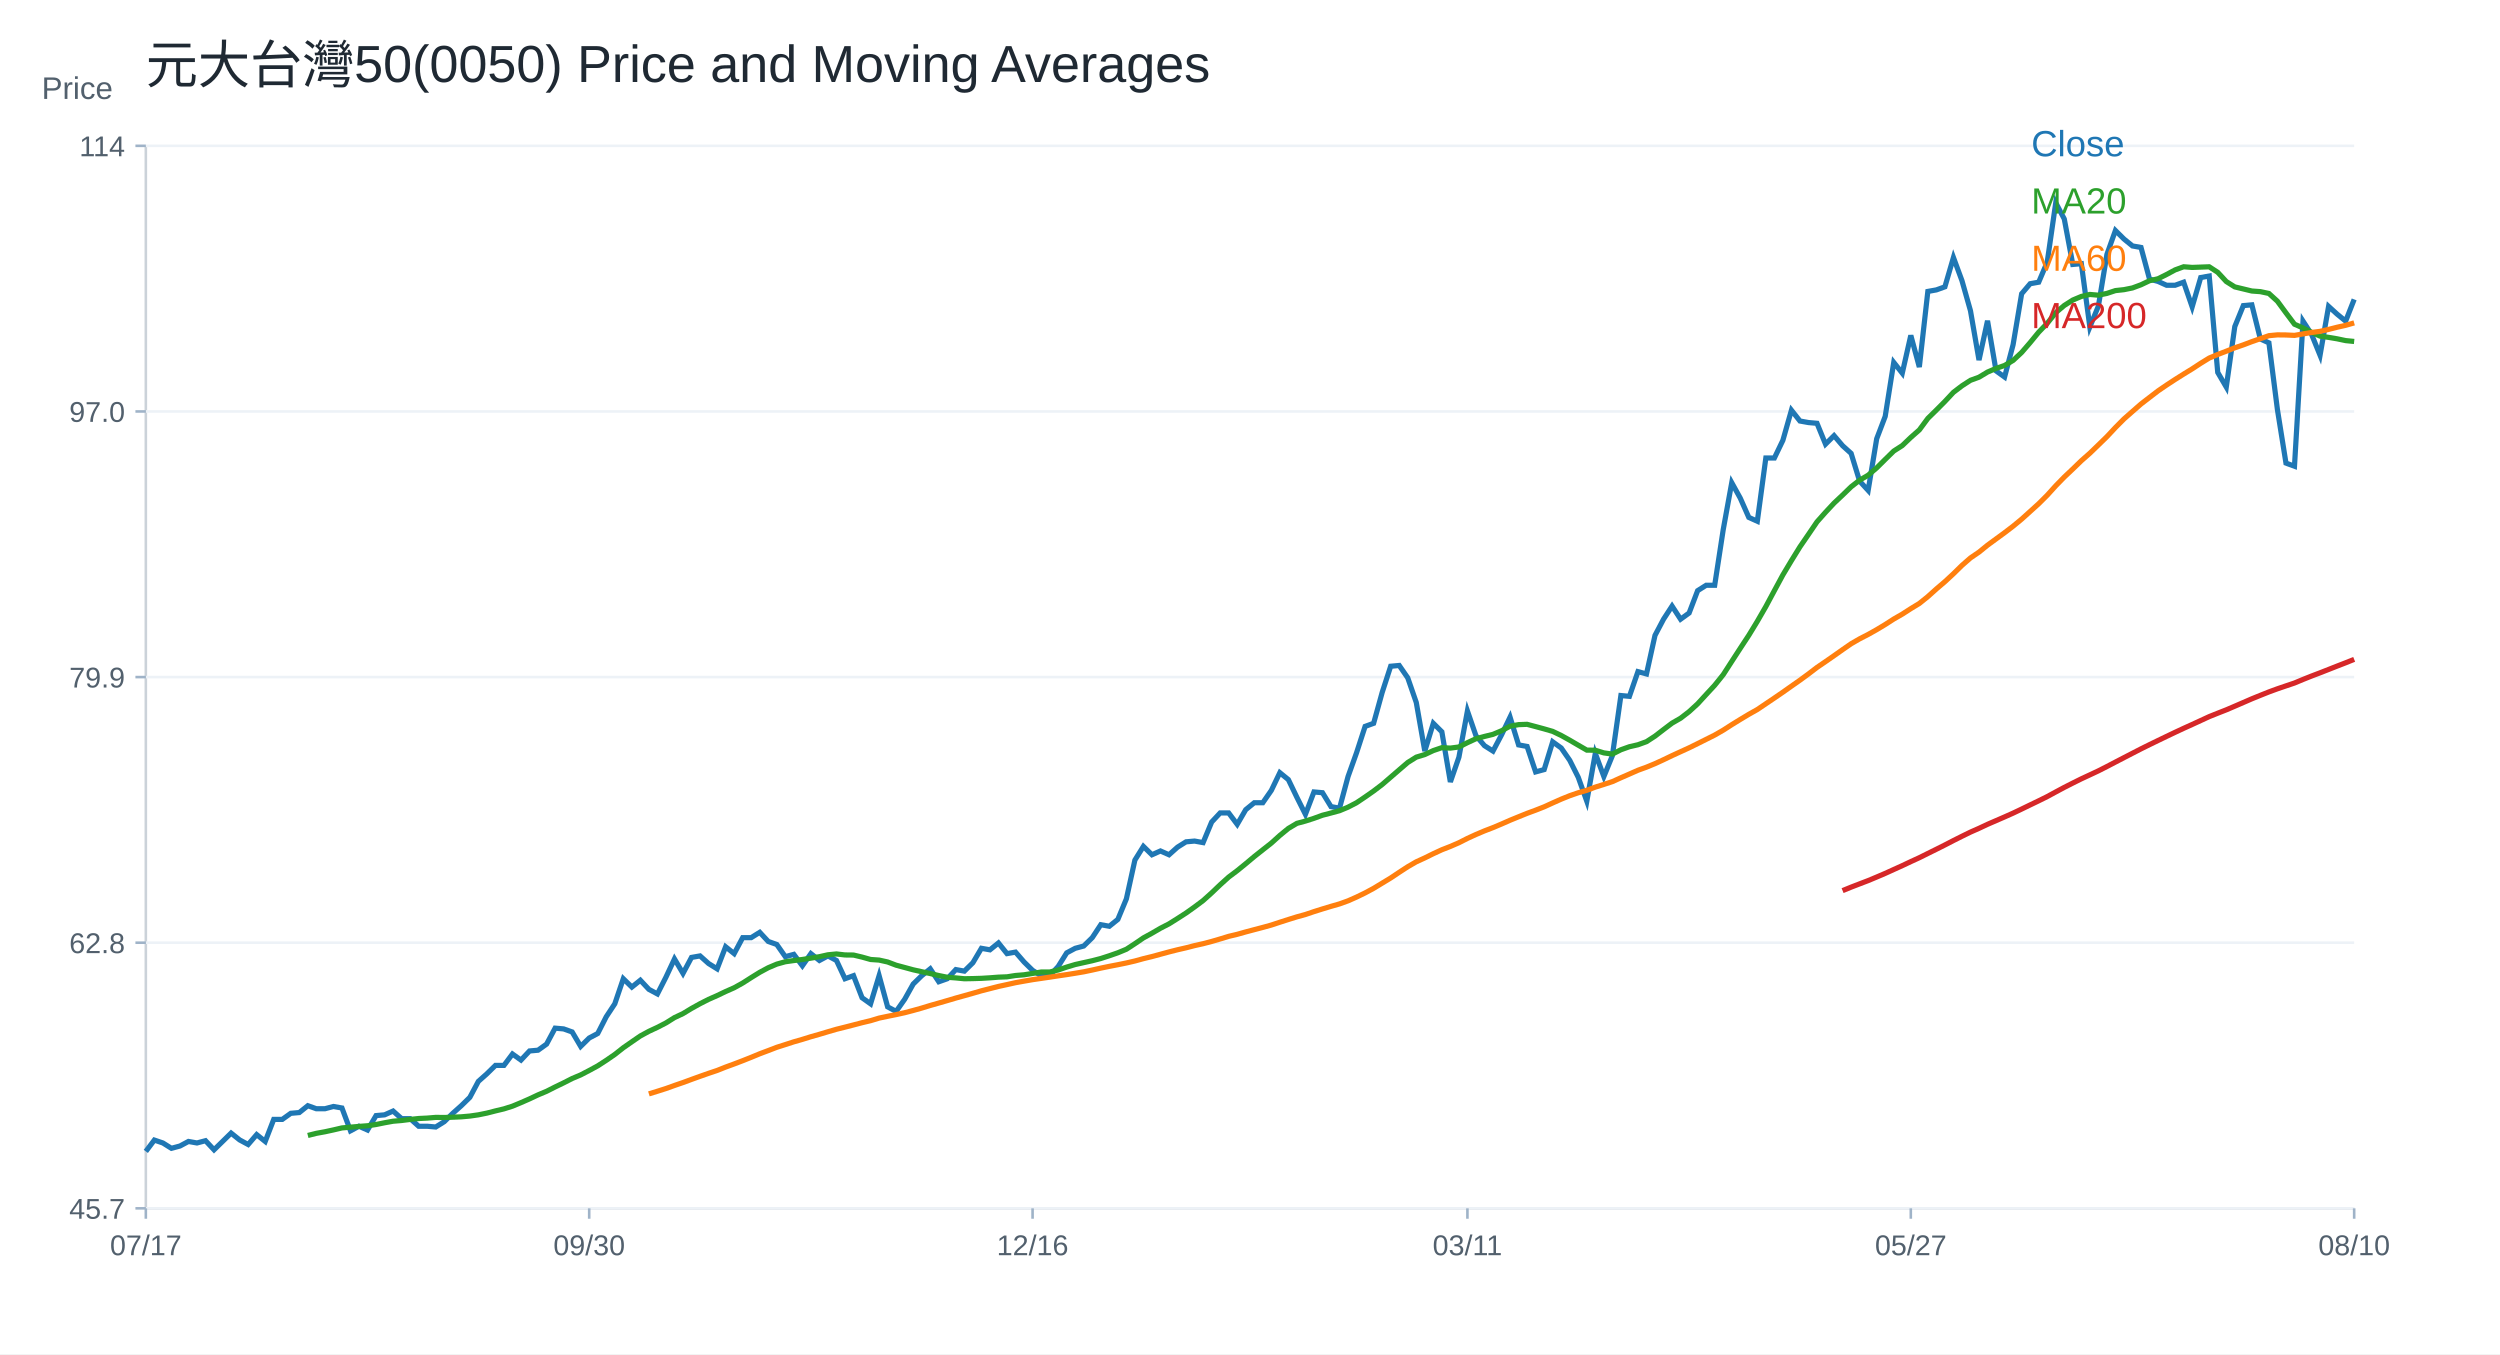
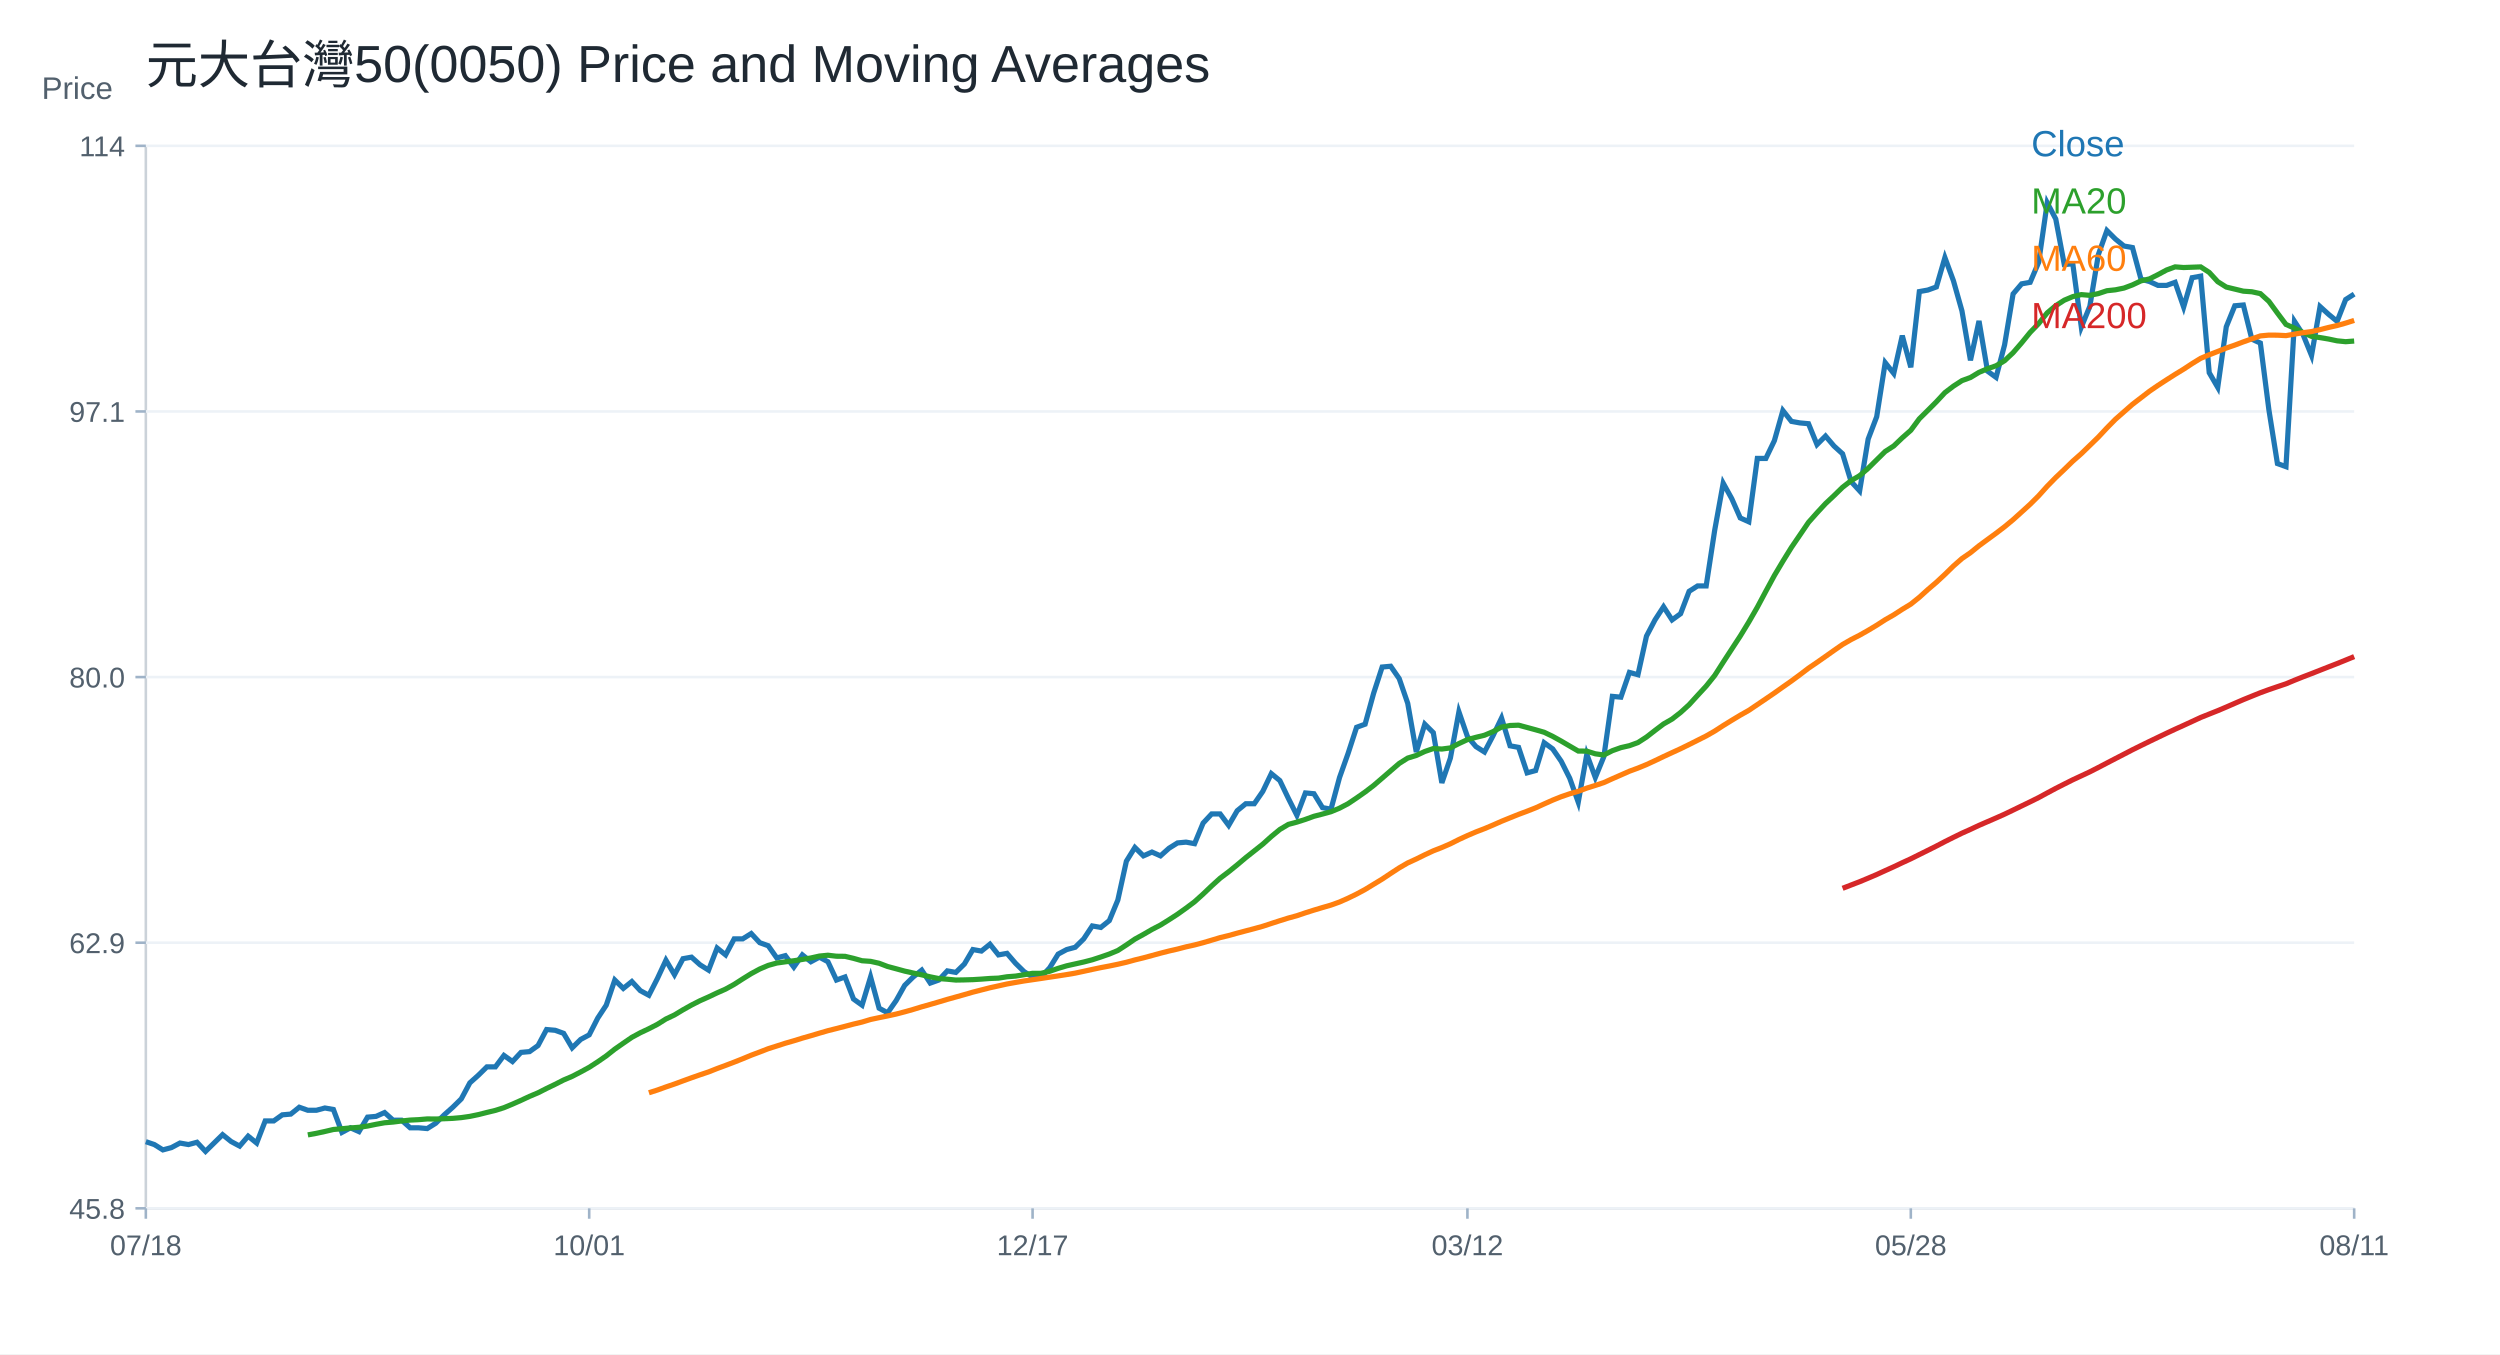
<svg xmlns="http://www.w3.org/2000/svg" width="960" height="520" viewBox="0 0 960 520">
  <rect width="100%" height="100%" fill="white" />
  <text x="56.00" y="32.00" font-size="20" font-family="Arial" fill="#1f2933" text-anchor="start">元大台灣50(0050) Price and Moving Averages</text>
  <line x1="56" y1="464" x2="904" y2="464" stroke="#cbd2d9" />
  <line x1="56" y1="56" x2="56" y2="464" stroke="#cbd2d9" />
  <text x="16.00" y="38.00" font-size="12" font-family="Arial" fill="#52606d" text-anchor="start">Price</text>
  <line x1="56" y1="464.00" x2="904" y2="464.00" stroke="#edf2f7" />
  <line x1="52" y1="464.00" x2="56" y2="464.00" stroke="#9fb3c8" />
-   <text x="48.00" y="468.00" font-size="11" font-family="Arial" fill="#52606d" text-anchor="end">45.7</text>
+   <text x="48.00" y="468.00" font-size="11" font-family="Arial" fill="#52606d" text-anchor="end">45.8</text>
  <line x1="56" y1="362.00" x2="904" y2="362.00" stroke="#edf2f7" />
  <line x1="52" y1="362.00" x2="56" y2="362.00" stroke="#9fb3c8" />
-   <text x="48.00" y="366.00" font-size="11" font-family="Arial" fill="#52606d" text-anchor="end">62.8</text>
+   <text x="48.00" y="366.00" font-size="11" font-family="Arial" fill="#52606d" text-anchor="end">62.9</text>
  <line x1="56" y1="260.00" x2="904" y2="260.00" stroke="#edf2f7" />
  <line x1="52" y1="260.00" x2="56" y2="260.00" stroke="#9fb3c8" />
-   <text x="48.00" y="264.00" font-size="11" font-family="Arial" fill="#52606d" text-anchor="end">79.9</text>
+   <text x="48.00" y="264.00" font-size="11" font-family="Arial" fill="#52606d" text-anchor="end">80.0</text>
  <line x1="56" y1="158.00" x2="904" y2="158.00" stroke="#edf2f7" />
  <line x1="52" y1="158.00" x2="56" y2="158.00" stroke="#9fb3c8" />
-   <text x="48.00" y="162.00" font-size="11" font-family="Arial" fill="#52606d" text-anchor="end">97.0</text>
+   <text x="48.00" y="162.00" font-size="11" font-family="Arial" fill="#52606d" text-anchor="end">97.1</text>
  <line x1="56" y1="56.00" x2="904" y2="56.00" stroke="#edf2f7" />
  <line x1="52" y1="56.00" x2="56" y2="56.00" stroke="#9fb3c8" />
  <text x="48.00" y="60.00" font-size="11" font-family="Arial" fill="#52606d" text-anchor="end">114</text>
  <line x1="56.00" y1="464" x2="56.00" y2="468" stroke="#9fb3c8" />
-   <text x="56.00" y="482.00" font-size="11" font-family="Arial" fill="#52606d" text-anchor="middle">07/17</text>
+   <text x="56.00" y="482.00" font-size="11" font-family="Arial" fill="#52606d" text-anchor="middle">07/18</text>
  <line x1="226.25" y1="464" x2="226.25" y2="468" stroke="#9fb3c8" />
-   <text x="226.25" y="482.00" font-size="11" font-family="Arial" fill="#52606d" text-anchor="middle">09/30</text>
+   <text x="226.25" y="482.00" font-size="11" font-family="Arial" fill="#52606d" text-anchor="middle">10/01</text>
  <line x1="396.51" y1="464" x2="396.51" y2="468" stroke="#9fb3c8" />
-   <text x="396.51" y="482.00" font-size="11" font-family="Arial" fill="#52606d" text-anchor="middle">12/16</text>
+   <text x="396.51" y="482.00" font-size="11" font-family="Arial" fill="#52606d" text-anchor="middle">12/17</text>
  <line x1="563.49" y1="464" x2="563.49" y2="468" stroke="#9fb3c8" />
-   <text x="563.49" y="482.00" font-size="11" font-family="Arial" fill="#52606d" text-anchor="middle">03/11</text>
+   <text x="563.49" y="482.00" font-size="11" font-family="Arial" fill="#52606d" text-anchor="middle">03/12</text>
  <line x1="733.75" y1="464" x2="733.75" y2="468" stroke="#9fb3c8" />
-   <text x="733.75" y="482.00" font-size="11" font-family="Arial" fill="#52606d" text-anchor="middle">05/27</text>
+   <text x="733.75" y="482.00" font-size="11" font-family="Arial" fill="#52606d" text-anchor="middle">05/28</text>
  <line x1="904.00" y1="464" x2="904.00" y2="468" stroke="#9fb3c8" />
-   <text x="904.00" y="482.00" font-size="11" font-family="Arial" fill="#52606d" text-anchor="middle">08/10</text>
-   <polyline fill="none" stroke="#1f77b4" stroke-width="2" points="56.00,442.14 59.27,437.79 62.55,438.90 65.82,440.95 69.10,440.07 72.37,438.32 75.64,438.90 78.92,438.03 82.19,441.53 85.47,438.32 88.74,435.11 92.02,437.73 95.29,439.49 98.56,435.69 101.84,438.32 105.11,429.85 108.39,429.85 111.66,427.51 114.93,427.22 118.21,424.59 121.48,425.76 124.76,425.76 128.03,424.89 131.31,425.47 134.58,434.23 137.85,432.48 141.13,433.94 144.40,428.39 147.68,428.10 150.95,426.64 154.22,429.56 157.50,429.56 160.77,432.48 164.05,432.48 167.32,432.77 170.59,430.73 173.87,427.51 177.14,424.59 180.42,421.38 183.69,415.25 186.97,412.33 190.24,409.12 193.51,409.12 196.79,404.74 200.06,407.07 203.34,403.57 206.61,403.28 209.88,400.94 213.16,394.81 216.43,395.10 219.71,396.27 222.98,401.82 226.25,398.60 229.53,396.85 232.80,390.43 236.08,385.46 239.35,375.83 242.63,379.04 245.90,376.41 249.17,379.91 252.45,381.67 255.72,375.24 259.00,368.23 262.27,373.78 265.54,367.65 268.82,367.07 272.09,369.99 275.37,372.03 278.64,363.56 281.92,366.19 285.19,360.06 288.46,360.06 291.74,358.01 295.01,361.52 298.29,362.69 301.56,367.36 304.83,366.48 308.11,370.86 311.38,366.19 314.66,368.82 317.93,367.07 321.20,368.82 324.48,375.83 327.75,374.66 331.03,383.13 334.30,385.46 337.58,374.66 340.85,386.63 344.12,388.38 347.40,383.71 350.67,377.87 353.95,374.66 357.22,372.03 360.49,376.99 363.77,375.83 367.04,372.32 370.32,372.91 373.59,369.69 376.86,364.15 380.14,364.73 383.41,362.10 386.69,366.19 389.96,365.61 393.24,369.40 396.51,372.61 399.78,374.66 403.06,374.66 406.33,371.15 409.61,365.90 412.88,364.15 416.15,363.27 419.43,360.06 422.70,355.09 425.98,355.68 429.25,353.05 432.53,345.16 435.80,330.27 439.07,325.02 442.35,328.23 445.62,326.77 448.90,328.23 452.17,325.31 455.44,323.26 458.72,322.97 461.99,323.56 465.27,315.67 468.54,312.17 471.81,312.17 475.09,316.55 478.36,310.92 481.64,308.25 484.91,308.25 488.19,303.52 491.46,296.71 494.73,299.37 498.01,306.18 501.28,312.70 504.56,304.11 507.83,304.40 511.10,309.74 514.38,310.33 517.65,298.19 520.93,289.01 524.20,278.94 527.47,277.75 530.75,265.91 534.02,255.84 537.30,255.54 540.57,260.28 543.85,269.76 547.12,288.41 550.39,277.75 553.67,281.01 556.94,300.26 560.22,290.78 563.49,273.01 566.76,282.49 570.04,286.34 573.31,288.41 576.59,282.19 579.86,275.38 583.14,286.04 586.41,286.64 589.68,296.41 592.96,295.52 596.23,284.86 599.51,287.23 602.78,291.97 606.05,298.48 609.33,307.66 612.60,289.30 615.88,298.19 619.15,290.19 622.42,267.09 625.70,267.39 628.97,257.91 632.25,258.80 635.52,243.99 638.80,237.77 642.07,232.74 645.34,237.77 648.62,235.40 651.89,226.82 655.17,224.74 658.44,224.74 661.71,203.42 664.99,185.36 668.26,191.28 671.54,198.68 674.81,200.16 678.08,175.88 681.36,175.88 684.63,169.07 687.91,157.52 691.18,161.67 694.46,162.26 697.73,162.55 701.00,170.55 704.28,167.29 707.55,171.14 710.83,174.10 714.10,184.76 717.37,188.32 720.65,168.48 723.92,159.89 727.20,139.16 730.47,143.30 733.75,128.79 737.02,140.94 740.29,111.91 743.57,111.32 746.84,110.14 750.12,98.88 753.39,107.77 756.66,119.32 759.94,138.27 763.21,123.17 766.49,142.42 769.76,144.78 773.03,132.35 776.31,112.80 779.58,108.95 782.86,108.36 786.13,100.66 789.41,77.86 792.68,84.08 795.95,101.55 799.23,101.25 802.50,125.54 805.78,117.54 809.05,97.70 812.32,88.52 815.60,91.78 818.87,94.44 822.15,95.03 825.42,107.18 828.69,108.06 831.97,109.54 835.24,109.54 838.52,108.36 841.79,117.84 845.07,106.58 848.34,105.99 851.61,143.01 854.89,148.63 858.16,125.40 861.44,117.35 864.71,117.05 867.98,130.16 871.26,131.65 874.53,157.28 877.81,177.83 881.08,179.03 884.36,123.31 887.63,128.37 890.90,136.42 894.18,117.65 897.45,120.63 900.73,123.31 904.00,114.97" />
+   <text x="904.00" y="482.00" font-size="11" font-family="Arial" fill="#52606d" text-anchor="middle">08/11</text>
+   <polyline fill="none" stroke="#1f77b4" stroke-width="2" points="56.00,438.40 59.27,439.51 62.55,441.56 65.82,440.68 69.10,438.93 72.37,439.51 75.64,438.63 78.92,442.14 82.19,438.93 85.47,435.71 88.74,438.34 92.02,440.10 95.29,436.29 98.56,438.93 101.84,430.44 105.11,430.44 108.39,428.10 111.66,427.81 114.93,425.18 118.21,426.35 121.48,426.35 124.76,425.47 128.03,426.05 131.31,434.83 134.58,433.08 137.85,434.54 141.13,428.98 144.40,428.69 147.68,427.22 150.95,430.15 154.22,430.15 157.50,433.08 160.77,433.08 164.05,433.37 167.32,431.32 170.59,428.10 173.87,425.18 177.14,421.96 180.42,415.82 183.69,412.89 186.97,409.67 190.24,409.67 193.51,405.29 196.79,407.63 200.06,404.12 203.34,403.82 206.61,401.48 209.88,395.34 213.16,395.63 216.43,396.80 219.71,402.36 222.98,399.14 226.25,397.39 229.53,390.95 232.80,385.98 236.08,376.33 239.35,379.55 242.63,376.91 245.90,380.42 249.17,382.18 252.45,375.74 255.72,368.72 259.00,374.28 262.27,368.14 265.54,367.55 268.82,370.48 272.09,372.53 275.37,364.04 278.64,366.68 281.92,360.53 285.19,360.53 288.46,358.48 291.74,361.99 295.01,363.17 298.29,367.85 301.56,366.97 304.83,371.36 308.11,366.68 311.38,369.31 314.66,367.55 317.93,369.31 321.20,376.33 324.48,375.16 327.75,383.64 331.03,385.98 334.30,375.16 337.58,387.15 340.85,388.91 344.12,384.23 347.40,378.38 350.67,375.16 353.95,372.53 357.22,377.50 360.49,376.33 363.77,372.82 367.04,373.40 370.32,370.19 373.59,364.63 376.86,365.21 380.14,362.58 383.41,366.68 386.69,366.09 389.96,369.89 393.24,373.11 396.51,375.16 399.78,375.16 403.06,371.65 406.33,366.38 409.61,364.63 412.88,363.75 416.15,360.53 419.43,355.56 422.70,356.14 425.98,353.51 429.25,345.61 432.53,330.70 435.80,325.43 439.07,328.65 442.35,327.19 445.62,328.65 448.90,325.72 452.17,323.68 455.44,323.38 458.72,323.97 461.99,316.07 465.27,312.56 468.54,312.56 471.81,316.95 475.09,311.31 478.36,308.64 481.64,308.64 484.91,303.90 488.19,297.07 491.46,299.74 494.73,306.57 498.01,313.09 501.28,304.49 504.56,304.79 507.83,310.13 511.10,310.72 514.38,298.56 517.65,289.36 520.93,279.28 524.20,278.09 527.47,266.22 530.75,256.14 534.02,255.84 537.30,260.59 540.57,270.08 543.85,288.77 547.12,278.09 550.39,281.35 553.67,300.63 556.94,291.14 560.22,273.34 563.49,282.83 566.76,286.69 570.04,288.77 573.31,282.54 576.59,275.72 579.86,286.39 583.14,286.99 586.41,296.78 589.68,295.89 592.96,285.21 596.23,287.58 599.51,292.33 602.78,298.85 606.05,308.05 609.33,289.66 612.60,298.56 615.88,290.55 619.15,267.41 622.42,267.71 625.70,258.21 628.97,259.10 632.25,244.27 635.52,238.04 638.80,233.00 642.07,238.04 645.34,235.67 648.62,227.07 651.89,224.99 655.17,224.99 658.44,203.63 661.71,185.54 664.99,191.47 668.26,198.89 671.54,200.37 674.81,176.04 678.08,176.04 681.36,169.22 684.63,157.65 687.91,161.81 691.18,162.40 694.46,162.70 697.73,170.71 701.00,167.44 704.28,171.30 707.55,174.26 710.83,184.94 714.10,188.50 717.37,168.63 720.65,160.03 723.92,139.26 727.20,143.41 730.47,128.88 733.75,141.04 737.02,111.97 740.29,111.38 743.57,110.19 746.84,98.92 750.12,107.82 753.39,119.39 756.66,138.37 759.94,123.24 763.21,142.52 766.49,144.90 769.76,132.44 773.03,112.86 776.31,109.00 779.58,108.41 782.86,100.70 786.13,77.86 789.41,84.09 792.68,101.59 795.95,101.29 799.23,125.62 802.50,117.61 805.78,97.73 809.05,88.54 812.32,91.80 815.60,94.47 818.87,95.06 822.15,107.22 825.42,108.11 828.69,109.60 831.97,109.60 835.24,108.41 838.52,117.90 841.79,106.63 845.07,106.04 848.34,143.12 851.61,148.75 854.89,125.48 858.16,117.42 861.44,117.12 864.71,130.25 867.98,131.74 871.26,157.41 874.53,178.00 877.81,179.20 881.08,123.39 884.36,128.46 887.63,136.52 890.90,117.72 894.18,120.70 897.45,123.39 900.73,115.03 904.00,112.94" />
  <text x="780.00" y="60.00" font-size="14" font-family="Arial" fill="#1f77b4" text-anchor="start">Close</text>
-   <polyline fill="none" stroke="#2ca02c" stroke-width="2" points="118.21,436.02 121.48,435.20 124.76,434.60 128.03,433.89 131.31,433.12 134.58,432.83 137.85,432.54 141.13,432.29 144.40,431.81 147.68,431.14 150.95,430.55 154.22,430.27 157.50,429.86 160.77,429.51 164.05,429.35 167.32,429.08 170.59,429.12 173.87,429.00 177.14,428.86 180.42,428.57 183.69,428.10 186.97,427.43 190.24,426.59 193.51,425.81 196.79,424.77 200.06,423.41 203.34,421.97 206.61,420.43 209.88,419.06 213.16,417.40 216.43,415.82 219.71,414.15 222.98,412.77 226.25,411.07 229.53,409.29 232.80,407.17 236.08,404.91 239.35,402.33 242.63,400.05 245.90,397.80 249.17,396.03 252.45,394.50 255.72,392.81 259.00,390.76 262.27,389.22 265.54,387.24 268.82,385.42 272.09,383.76 275.37,382.31 278.64,380.75 281.92,379.30 285.19,377.49 288.46,375.40 291.74,373.37 295.01,371.61 298.29,370.22 301.56,369.31 304.83,368.85 308.11,368.44 311.38,367.93 314.66,367.37 317.93,366.64 321.20,366.32 324.48,366.70 327.75,366.74 331.03,367.52 334.30,368.44 337.58,368.67 340.85,369.40 344.12,370.64 347.40,371.52 350.67,372.41 353.95,373.14 357.22,373.84 360.49,374.61 363.77,375.27 367.04,375.52 370.32,375.84 373.59,375.78 376.86,375.68 380.14,375.48 383.41,375.23 386.69,375.10 389.96,374.59 393.24,374.32 396.51,373.80 399.78,373.26 403.06,373.26 406.33,372.48 409.61,371.36 412.88,370.38 416.15,369.65 419.43,368.92 422.70,368.07 425.98,367.01 429.25,365.87 432.53,364.51 435.80,362.38 439.07,360.15 442.35,358.35 445.62,356.45 448.90,354.76 452.17,352.71 455.44,350.60 458.72,348.27 461.99,345.82 465.27,342.87 468.54,339.75 471.81,336.80 475.09,334.33 478.36,331.67 481.64,328.92 484.91,326.33 488.19,323.75 491.46,320.80 494.73,318.12 498.01,316.17 501.28,315.29 504.56,314.24 507.83,313.05 511.10,312.20 514.38,311.31 517.65,309.95 520.93,308.24 524.20,306.04 527.47,303.75 530.75,301.26 534.02,298.44 537.30,295.61 540.57,292.80 543.85,290.74 547.12,289.75 550.39,288.22 553.67,287.10 556.94,287.27 560.22,286.84 563.49,285.19 566.76,283.68 570.04,282.79 573.31,281.99 576.59,280.61 579.86,278.86 583.14,278.26 586.41,278.14 589.68,279.01 592.96,279.90 596.23,280.85 599.51,282.42 602.78,284.24 606.05,286.15 609.33,288.04 612.60,288.09 615.88,289.11 619.15,289.57 622.42,287.91 625.70,286.74 628.97,285.99 632.25,284.80 635.52,282.68 638.80,280.15 642.07,277.68 645.34,275.80 648.62,273.27 651.89,270.27 655.17,266.69 658.44,263.15 661.71,259.08 664.99,253.99 668.26,248.95 671.54,243.96 674.81,238.59 678.08,232.92 681.36,226.80 684.63,220.75 687.91,215.27 691.18,209.98 694.46,205.20 697.73,200.39 701.00,196.71 704.28,193.19 707.55,190.11 710.83,186.93 714.10,184.39 717.37,182.47 720.65,179.66 723.92,176.41 727.20,173.20 730.47,171.10 733.75,167.97 737.02,165.09 740.29,160.67 743.57,157.45 746.84,154.16 750.12,150.65 753.39,148.16 756.66,146.04 759.94,144.84 763.21,142.87 766.49,141.47 769.76,140.34 773.03,138.40 776.31,135.34 779.58,131.55 782.86,127.55 786.13,124.16 789.41,120.06 792.68,117.30 795.95,115.22 799.23,113.84 802.50,113.07 805.78,113.35 809.05,112.67 812.32,111.59 815.60,111.23 818.87,110.57 822.15,109.35 825.42,107.80 828.69,107.04 831.97,105.40 835.24,103.64 838.52,102.44 841.79,102.69 845.07,102.57 848.34,102.45 851.61,104.57 854.89,108.11 858.16,110.17 861.44,110.96 864.71,111.75 867.98,111.99 871.26,112.69 874.53,115.67 877.81,120.14 881.08,124.50 884.36,125.94 887.63,127.61 890.90,129.07 894.18,129.55 897.45,130.10 900.73,130.79 904.00,131.12" />
+   <polyline fill="none" stroke="#2ca02c" stroke-width="2" points="118.21,435.80 121.48,435.20 124.76,434.49 128.03,433.72 131.31,433.43 134.58,433.13 137.85,432.88 141.13,432.40 144.40,431.73 147.68,431.14 150.95,430.87 154.22,430.46 157.50,430.11 160.77,429.95 164.05,429.67 167.32,429.71 170.59,429.59 173.87,429.45 177.14,429.16 180.42,428.69 183.69,428.01 186.97,427.18 190.24,426.39 193.51,425.35 196.79,423.99 200.06,422.54 203.34,421.01 206.61,419.63 209.88,417.97 213.16,416.39 216.43,414.72 219.71,413.33 222.98,411.63 226.25,409.85 229.53,407.73 232.80,405.46 236.08,402.87 239.35,400.59 242.63,398.34 245.90,396.57 249.17,395.03 252.45,393.34 255.72,391.29 259.00,389.74 262.27,387.77 265.54,385.94 268.82,384.27 272.09,382.82 275.37,381.26 278.64,379.81 281.92,378.00 285.19,375.90 288.46,373.87 291.74,372.10 295.01,370.71 298.29,369.80 301.56,369.34 304.83,368.93 308.11,368.42 311.38,367.86 314.66,367.13 317.93,366.81 321.20,367.19 324.48,367.23 327.75,368.01 331.03,368.93 334.30,369.16 337.58,369.89 340.85,371.14 344.12,372.01 347.40,372.91 350.67,373.64 353.95,374.34 357.22,375.11 360.49,375.77 363.77,376.02 367.04,376.34 370.32,376.28 373.59,376.18 376.86,375.98 380.14,375.73 383.41,375.60 386.69,375.08 389.96,374.82 393.24,374.30 396.51,373.75 399.78,373.75 403.06,372.98 406.33,371.85 409.61,370.87 412.88,370.14 416.15,369.41 419.43,368.56 422.70,367.49 425.98,366.35 429.25,364.99 432.53,362.86 435.80,360.62 439.07,358.82 442.35,356.92 445.62,355.22 448.90,353.18 452.17,351.06 455.44,348.73 458.72,346.27 461.99,343.32 465.27,340.19 468.54,337.23 471.81,334.76 475.09,332.10 478.36,329.34 481.64,326.75 484.91,324.16 488.19,321.21 491.46,318.52 494.73,316.57 498.01,315.69 501.28,314.64 504.56,313.45 507.83,312.60 511.10,311.70 514.38,310.34 517.65,308.62 520.93,306.42 524.20,304.13 527.47,301.63 530.75,298.81 534.02,295.98 537.30,293.16 540.57,291.10 543.85,290.10 547.12,288.57 550.39,287.45 553.67,287.63 556.94,287.20 560.22,285.53 563.49,284.02 566.76,283.13 570.04,282.33 573.31,280.95 576.59,279.20 579.86,278.59 583.14,278.47 586.41,279.35 589.68,280.24 592.96,281.19 596.23,282.76 599.51,284.58 602.78,286.50 606.05,288.40 609.33,288.44 612.60,289.46 615.88,289.92 619.15,288.26 622.42,287.09 625.70,286.34 628.97,285.15 632.25,283.03 635.52,280.49 638.80,278.01 642.07,276.13 645.34,273.59 648.62,270.60 651.89,267.01 655.17,263.46 658.44,259.39 661.71,254.28 664.99,249.24 668.26,244.24 671.54,238.86 674.81,233.18 678.08,227.05 681.36,220.99 684.63,215.50 687.91,210.20 691.18,205.41 694.46,200.59 697.73,196.91 701.00,193.38 704.28,190.30 707.55,187.11 710.83,184.57 714.10,182.64 717.37,179.83 720.65,176.58 723.92,173.36 727.20,171.25 730.47,168.12 733.75,165.23 737.02,160.81 740.29,157.58 743.57,154.29 746.84,150.77 750.12,148.28 753.39,146.16 756.66,144.96 759.94,142.98 763.21,141.58 766.49,140.45 769.76,138.51 773.03,135.43 776.31,131.64 779.58,127.63 782.86,124.24 786.13,120.13 789.41,117.37 792.68,115.28 795.95,113.90 799.23,113.13 802.50,113.41 805.78,112.73 809.05,111.64 812.32,111.29 815.60,110.62 818.87,109.40 822.15,107.85 825.42,107.09 828.69,105.44 831.97,103.68 835.24,102.48 838.52,102.73 841.79,102.61 845.07,102.49 848.34,104.61 851.61,108.16 854.89,110.23 858.16,111.02 861.44,111.81 864.71,112.04 867.98,112.75 871.26,115.73 874.53,120.21 877.81,124.58 881.08,126.02 884.36,127.69 887.63,129.16 890.90,129.64 894.18,130.19 897.45,130.88 900.73,131.21 904.00,130.96" />
  <text x="780.00" y="82.00" font-size="14" font-family="Arial" fill="#2ca02c" text-anchor="start">MA20</text>
-   <polyline fill="none" stroke="#ff7f0e" stroke-width="2" points="249.17,420.05 252.45,419.04 255.72,418.00 259.00,416.82 262.27,415.70 265.54,414.49 268.82,413.31 272.09,412.16 275.37,411.06 278.64,409.76 281.92,408.56 285.19,407.31 288.46,406.01 291.74,404.65 295.01,403.42 298.29,402.16 301.56,401.12 304.83,400.06 308.11,399.12 311.38,398.10 314.66,397.17 317.93,396.19 321.20,395.24 324.48,394.42 327.75,393.58 331.03,392.72 334.30,391.94 337.58,390.95 340.85,390.26 344.12,389.60 347.40,388.88 350.67,388.02 353.95,387.10 357.22,386.10 360.49,385.17 363.77,384.22 367.04,383.25 370.32,382.34 373.59,381.42 376.86,380.47 380.14,379.63 383.41,378.79 386.69,378.08 389.96,377.35 393.24,376.76 396.51,376.19 399.78,375.71 403.06,375.23 406.33,374.73 409.61,374.25 412.88,373.73 416.15,373.18 419.43,372.49 422.70,371.76 425.98,371.08 429.25,370.45 432.53,369.78 435.80,369.02 439.07,368.12 442.35,367.32 445.62,366.43 448.90,365.54 452.17,364.71 455.44,363.96 458.72,363.11 461.99,362.38 465.27,361.52 468.54,360.56 471.81,359.56 475.09,358.78 478.36,357.86 481.64,356.99 484.91,356.13 488.19,355.22 491.46,354.14 494.73,353.09 498.01,352.07 501.28,351.17 504.56,350.06 507.83,349.03 511.10,348.04 514.38,347.10 517.65,345.92 520.93,344.47 524.20,342.88 527.47,341.12 530.75,339.13 534.02,337.15 537.30,334.96 540.57,332.83 543.85,330.93 547.12,329.44 550.39,327.82 553.67,326.31 556.94,325.03 560.22,323.61 563.49,321.95 566.76,320.45 570.04,319.06 573.31,317.80 576.59,316.42 579.86,314.98 583.14,313.64 586.41,312.32 589.68,311.11 592.96,309.82 596.23,308.33 599.51,306.87 602.78,305.55 606.05,304.42 609.33,303.48 612.60,302.25 615.88,301.22 619.15,300.14 622.42,298.66 625.70,297.23 628.97,295.78 632.25,294.59 635.52,293.24 638.80,291.73 642.07,290.16 645.34,288.66 648.62,287.16 651.89,285.55 655.17,283.91 658.44,282.27 661.71,280.39 664.99,278.28 668.26,276.27 671.54,274.30 674.81,272.46 678.08,270.25 681.36,268.04 684.63,265.80 687.91,263.48 691.18,261.19 694.46,258.79 697.73,256.29 701.00,254.06 704.28,251.78 707.55,249.47 710.83,247.20 714.10,245.31 717.37,243.63 720.65,241.79 723.92,239.82 727.20,237.71 730.47,235.83 733.75,233.72 737.02,231.73 740.29,229.10 743.57,226.15 746.84,223.36 750.12,220.32 753.39,217.11 756.66,214.25 759.94,212.01 763.21,209.35 766.49,206.95 769.76,204.56 773.03,202.06 776.31,199.35 779.58,196.40 782.86,193.43 786.13,190.17 789.41,186.54 792.68,183.19 795.95,180.10 799.23,176.92 802.50,174.04 805.78,170.87 809.05,167.68 812.32,164.18 815.60,160.88 818.87,158.00 822.15,155.13 825.42,152.61 828.69,150.10 831.97,147.86 835.24,145.72 838.52,143.65 841.79,141.65 845.07,139.50 848.34,137.49 851.61,136.13 854.89,134.86 858.16,133.56 861.44,132.43 864.71,131.19 867.98,130.05 871.26,128.90 874.53,128.59 877.81,128.63 881.08,128.79 884.36,128.22 887.63,127.67 890.90,127.24 894.18,126.49 897.45,125.66 900.73,124.92 904.00,123.99" />
+   <polyline fill="none" stroke="#ff7f0e" stroke-width="2" points="249.17,419.62 252.45,418.57 255.72,417.39 259.00,416.27 262.27,415.06 265.54,413.87 268.82,412.72 272.09,411.62 275.37,410.32 278.64,409.11 281.92,407.86 285.19,406.56 288.46,405.20 291.74,403.97 295.01,402.70 298.29,401.66 301.56,400.60 304.83,399.66 308.11,398.64 311.38,397.71 314.66,396.73 317.93,395.78 321.20,394.96 324.48,394.11 327.75,393.25 331.03,392.47 334.30,391.48 337.58,390.78 340.85,390.12 344.12,389.40 347.40,388.54 350.67,387.62 353.95,386.61 357.22,385.69 360.49,384.74 363.77,383.76 367.04,382.85 370.32,381.93 373.59,380.98 376.86,380.14 380.14,379.30 383.41,378.58 386.69,377.85 389.96,377.26 393.24,376.69 396.51,376.21 399.78,375.73 403.06,375.23 406.33,374.75 409.61,374.23 412.88,373.68 416.15,372.98 419.43,372.26 422.70,371.57 425.98,370.95 429.25,370.27 432.53,369.51 435.80,368.61 439.07,367.81 442.35,366.92 445.62,366.03 448.90,365.19 452.17,364.44 455.44,363.59 458.72,362.86 461.99,362.00 465.27,361.03 468.54,360.04 471.81,359.25 475.09,358.33 478.36,357.46 481.64,356.60 484.91,355.69 488.19,354.61 491.46,353.55 494.73,352.53 498.01,351.63 501.28,350.52 504.56,349.48 507.83,348.50 511.10,347.55 514.38,346.37 517.65,344.92 520.93,343.32 524.20,341.56 527.47,339.57 530.75,337.58 534.02,335.40 537.30,333.26 540.57,331.36 543.85,329.86 547.12,328.24 550.39,326.72 553.67,325.44 556.94,324.02 560.22,322.37 563.49,320.86 566.76,319.46 570.04,318.20 573.31,316.82 576.59,315.37 579.86,314.04 583.14,312.72 586.41,311.50 589.68,310.21 592.96,308.71 596.23,307.25 599.51,305.93 602.78,304.81 606.05,303.86 609.33,302.63 612.60,301.60 615.88,300.51 619.15,299.03 622.42,297.60 625.70,296.15 628.97,294.95 632.25,293.60 635.52,292.09 638.80,290.52 642.07,289.01 645.34,287.51 648.62,285.90 651.89,284.26 655.17,282.61 658.44,280.74 661.71,278.62 664.99,276.60 668.26,274.63 671.54,272.78 674.81,270.57 678.08,268.36 681.36,266.12 684.63,263.80 687.91,261.50 691.18,259.09 694.46,256.59 697.73,254.36 701.00,252.07 704.28,249.75 707.55,247.48 710.83,245.59 714.10,243.91 717.37,242.06 720.65,240.09 723.92,237.98 727.20,236.10 730.47,233.98 733.75,231.99 737.02,229.36 740.29,226.40 743.57,223.60 746.84,220.56 750.12,217.35 753.39,214.48 756.66,212.23 759.94,209.57 763.21,207.17 766.49,204.77 769.76,202.27 773.03,199.56 776.31,196.60 779.58,193.63 782.86,190.36 786.13,186.72 789.41,183.37 792.68,180.27 795.95,177.09 799.23,174.20 802.50,171.03 805.78,167.83 809.05,164.33 812.32,161.01 815.60,158.13 818.87,155.26 822.15,152.74 825.42,150.22 828.69,147.98 831.97,145.84 835.24,143.76 838.52,141.76 841.79,139.61 845.07,137.59 848.34,136.23 851.61,134.96 854.89,133.65 858.16,132.52 861.44,131.28 864.71,130.13 867.98,128.99 871.26,128.68 874.53,128.71 877.81,128.88 881.08,128.31 884.36,127.75 887.63,127.32 890.90,126.57 894.18,125.74 897.45,125.00 900.73,124.07 904.00,123.04" />
  <text x="780.00" y="104.00" font-size="14" font-family="Arial" fill="#ff7f0e" text-anchor="start">MA60</text>
-   <polyline fill="none" stroke="#d62728" stroke-width="2" points="707.55,342.00 710.83,340.66 714.10,339.40 717.37,338.15 720.65,336.78 723.92,335.38 727.20,333.89 730.47,332.41 733.75,330.86 737.02,329.36 740.29,327.73 743.57,326.11 746.84,324.47 750.12,322.77 753.39,321.13 756.66,319.53 759.94,318.08 763.21,316.54 766.49,315.12 769.76,313.70 773.03,312.24 776.31,310.68 779.58,309.09 782.86,307.51 786.13,305.89 789.41,304.11 792.68,302.36 795.95,300.70 799.23,299.07 802.50,297.55 805.78,296.01 809.05,294.35 812.32,292.64 815.60,290.94 818.87,289.25 822.15,287.56 825.42,285.94 828.69,284.35 831.97,282.77 835.24,281.21 838.52,279.68 841.79,278.20 845.07,276.69 848.34,275.18 851.61,273.87 854.89,272.58 858.16,271.18 861.44,269.76 864.71,268.34 867.98,267.01 871.26,265.70 874.53,264.50 877.81,263.38 881.08,262.28 884.36,260.91 887.63,259.60 890.90,258.36 894.18,257.07 897.45,255.78 900.73,254.51 904.00,253.19" />
+   <polyline fill="none" stroke="#d62728" stroke-width="2" points="707.55,341.11 710.83,339.84 714.10,338.58 717.37,337.22 720.65,335.82 723.92,334.32 727.20,332.84 730.47,331.29 733.75,329.78 737.02,328.15 740.29,326.53 743.57,324.89 746.84,323.18 750.12,321.54 753.39,319.94 756.66,318.48 759.94,316.94 763.21,315.52 766.49,314.10 769.76,312.64 773.03,311.07 776.31,309.48 779.58,307.90 782.86,306.27 786.13,304.49 789.41,302.74 792.68,301.08 795.95,299.44 799.23,297.92 802.50,296.38 805.78,294.71 809.05,293.00 812.32,291.30 815.60,289.61 818.87,287.91 822.15,286.29 825.42,284.69 828.69,283.12 831.97,281.55 835.24,280.02 838.52,278.54 841.79,277.03 845.07,275.51 848.34,274.20 851.61,272.90 854.89,271.51 858.16,270.08 861.44,268.66 864.71,267.33 867.98,266.01 871.26,264.81 874.53,263.69 877.81,262.59 881.08,261.22 884.36,259.91 887.63,258.66 890.90,257.37 894.18,256.08 897.45,254.81 900.73,253.48 904.00,252.13" />
  <text x="780.00" y="126.00" font-size="14" font-family="Arial" fill="#d62728" text-anchor="start">MA200</text>
</svg>
